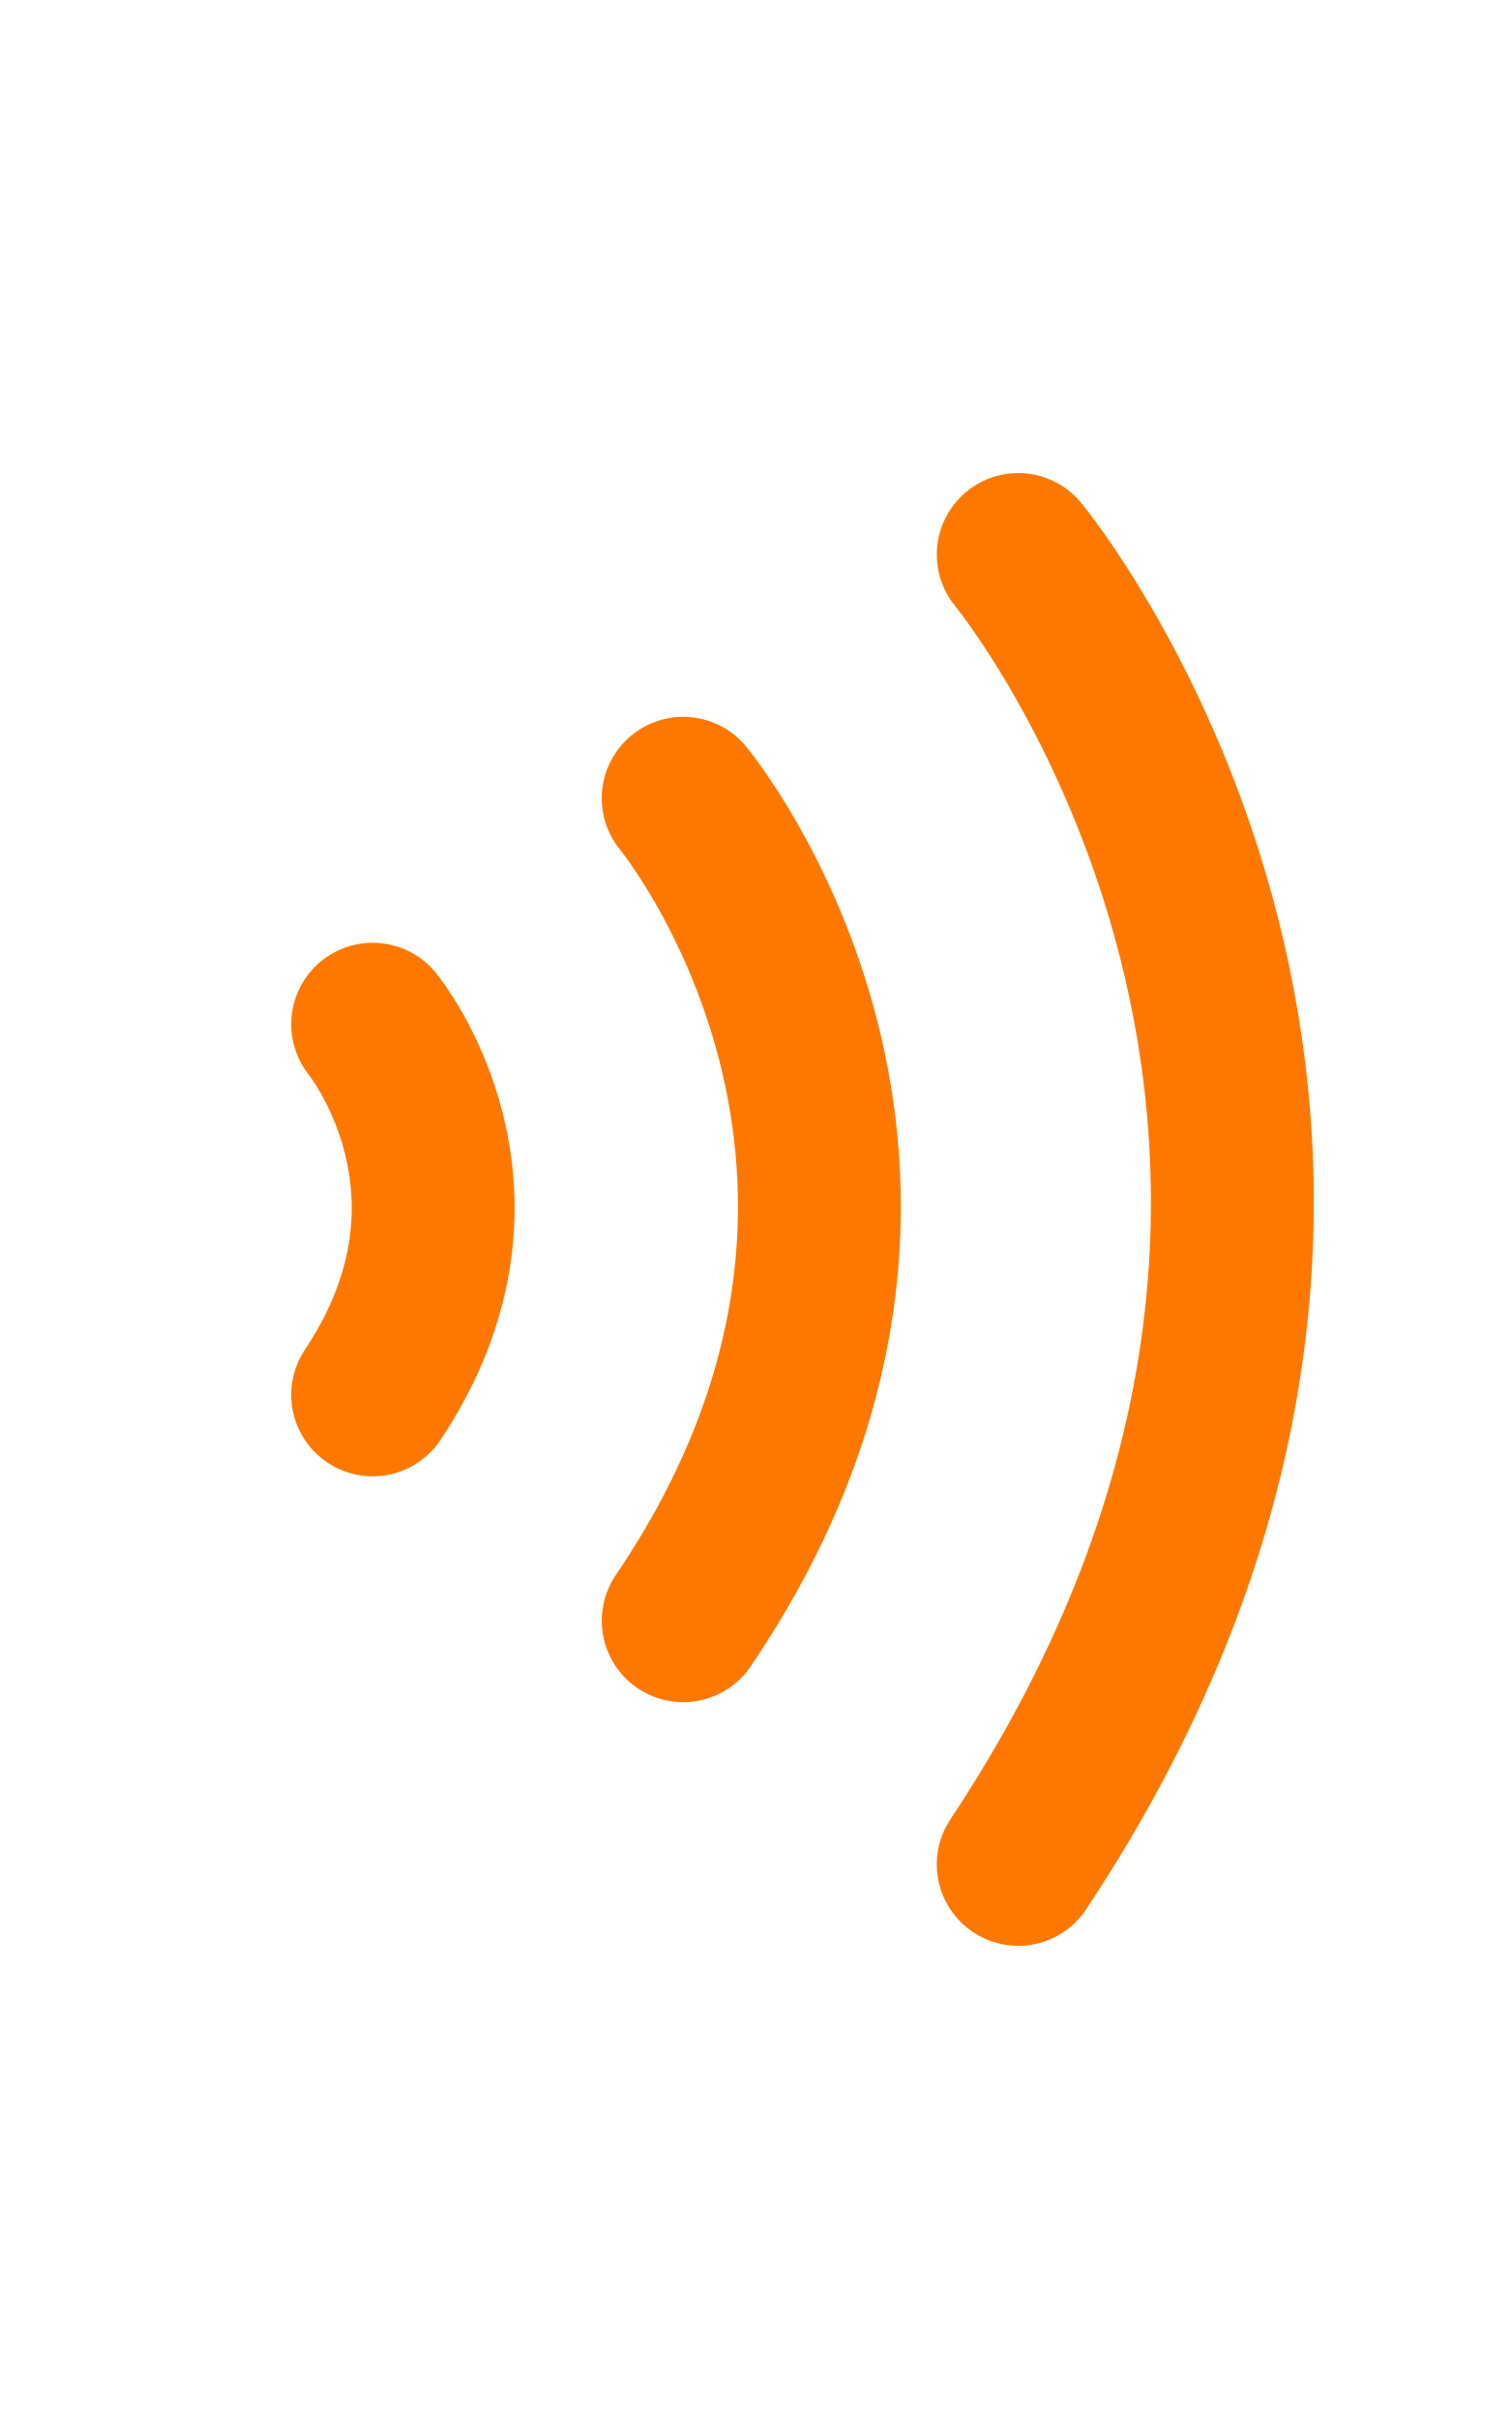
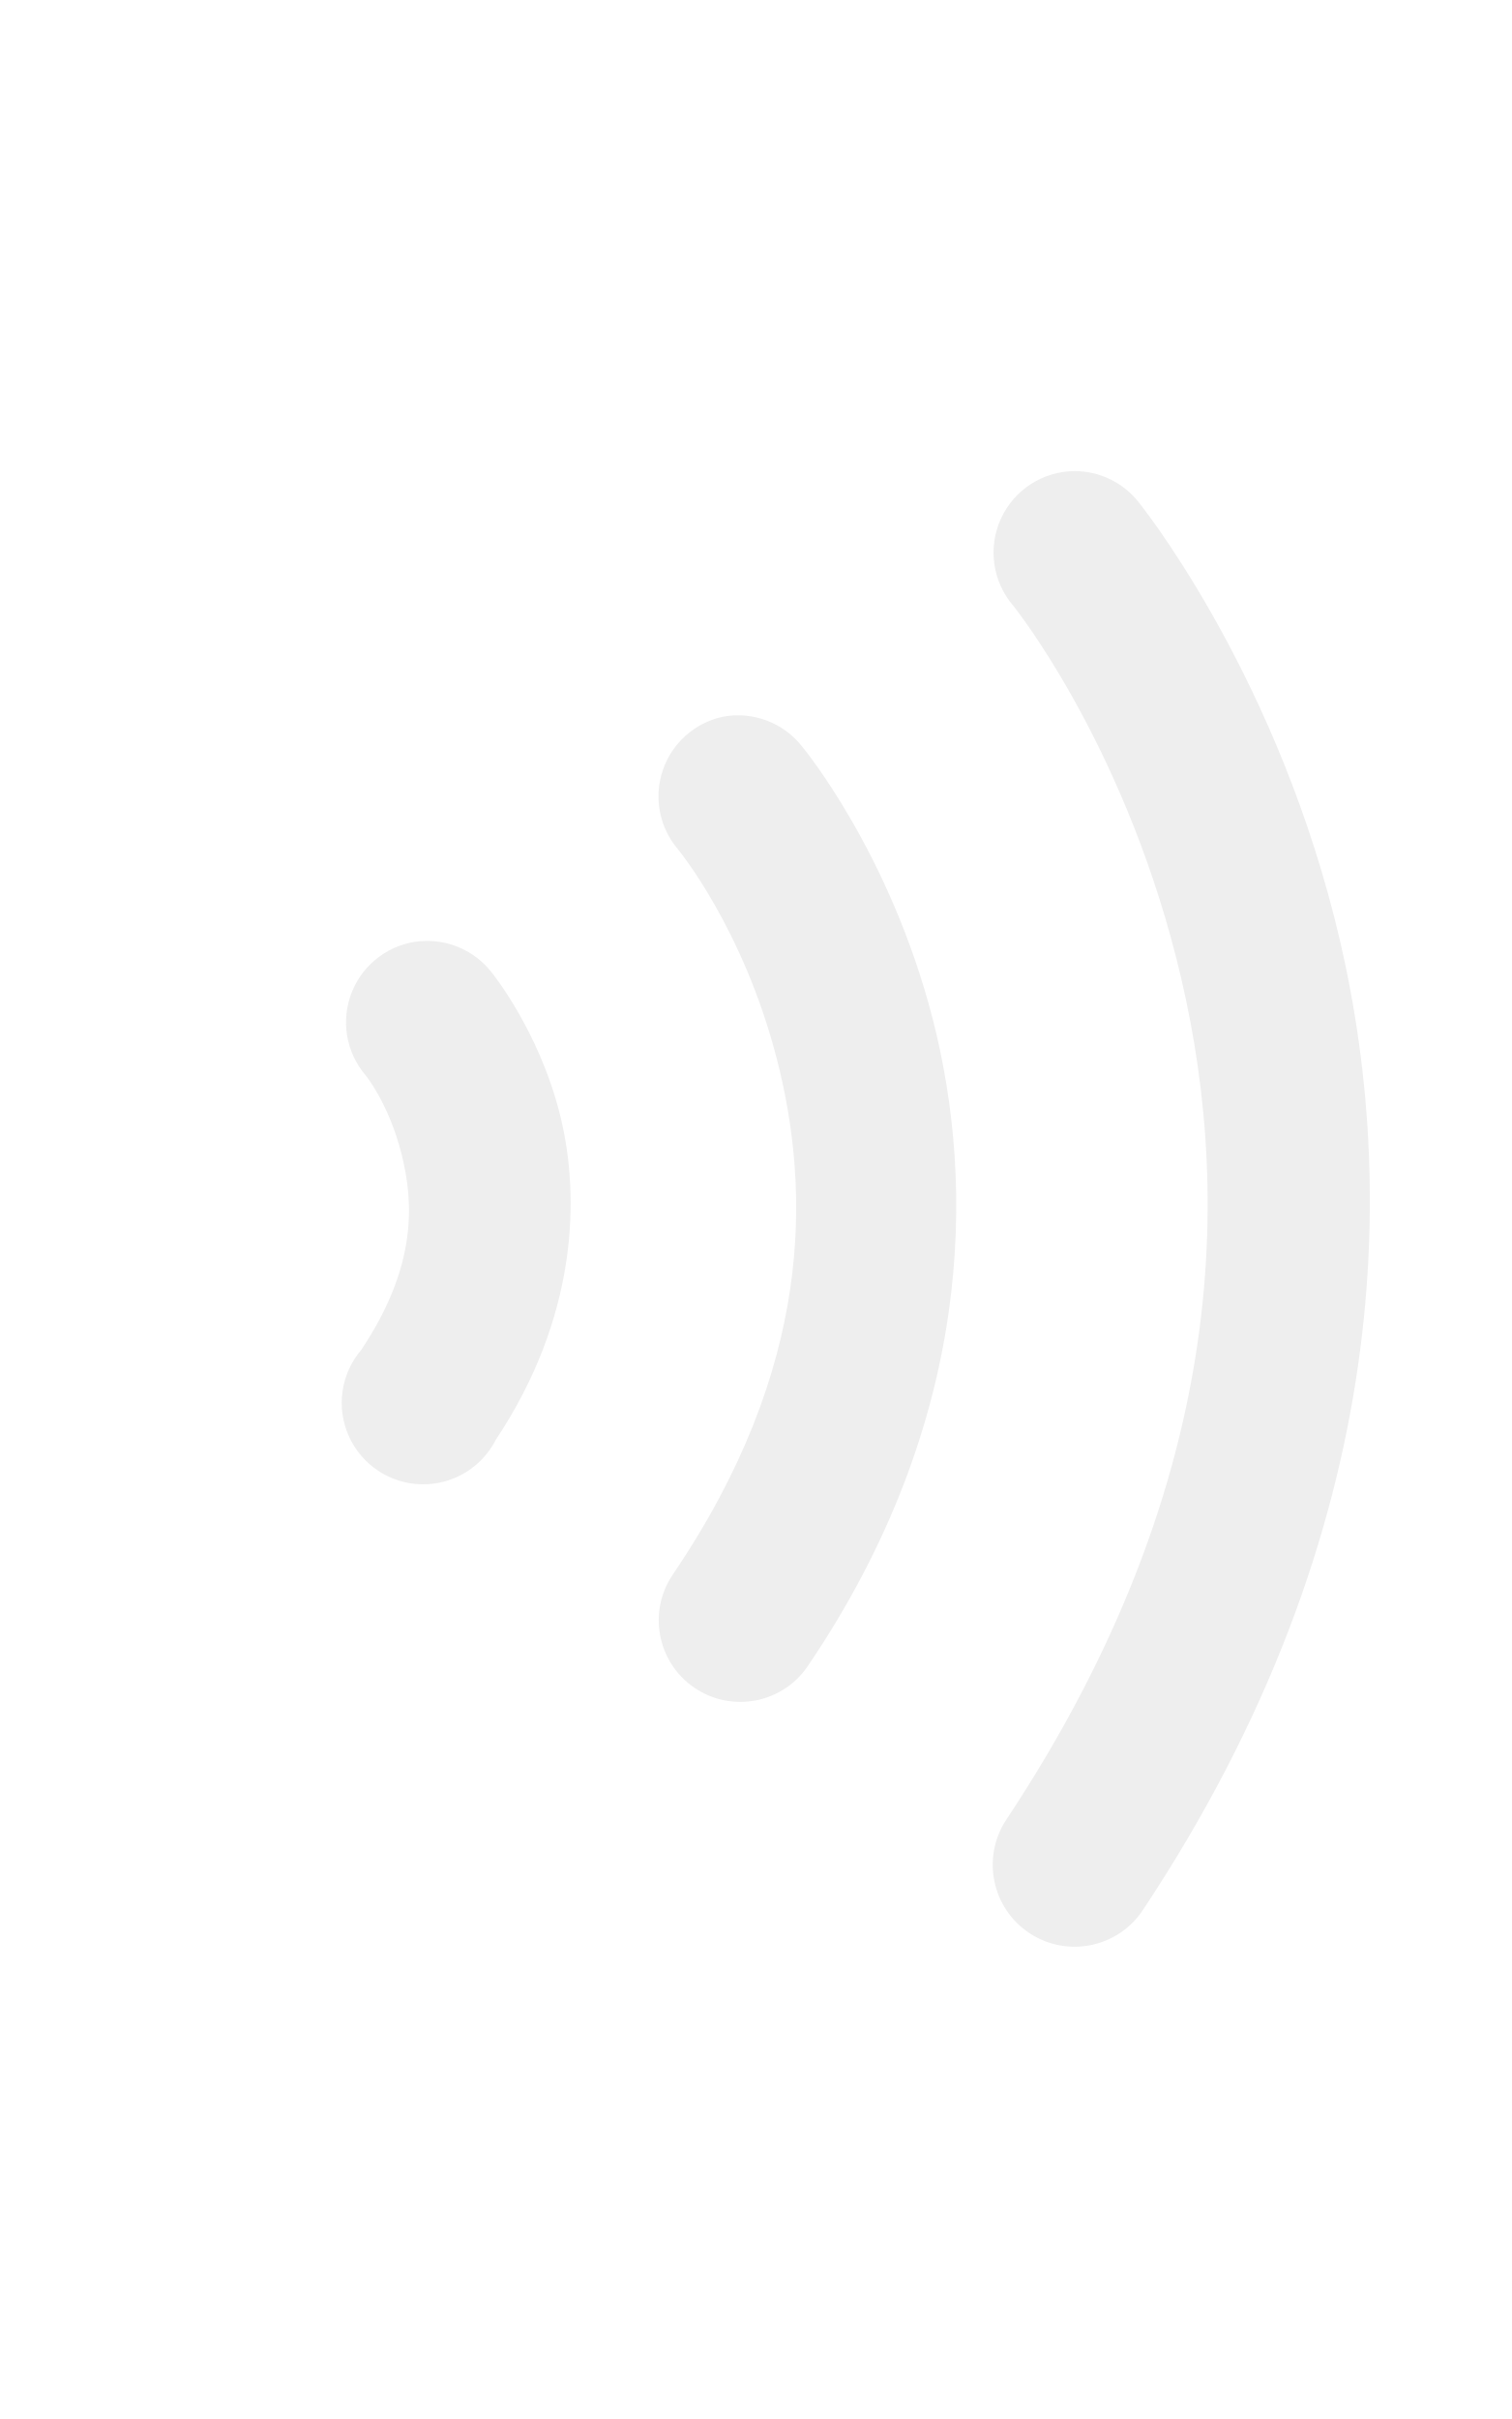
<svg xmlns="http://www.w3.org/2000/svg" width="20" height="32" id="svg2989" version="1.1">
  <defs id="defs2991" />
  <g id="layer1" transform="translate(0,-1020.362)">
-     <path style="fill:none;stroke:#fe7800;stroke-width:2.155;stroke-linecap:round;stroke-linejoin:round;stroke-miterlimit:4;stroke-opacity:1;stroke-dasharray:none" d="m 13.473,1027.698 c 0,0 6.375,7.723 0,17.327" id="path4559" />
-     <path style="fill:none;stroke:#fe7800;stroke-width:2.155;stroke-linecap:round;stroke-linejoin:round;stroke-miterlimit:4;stroke-opacity:1;stroke-dasharray:none" d="m 9.04,1030.922 c 0,0 4.055,4.902 0,10.88" id="path4561" />
-     <path style="fill:none;stroke:#fe7800;stroke-width:2.155;stroke-linecap:round;stroke-linejoin:round;stroke-miterlimit:4;stroke-opacity:1;stroke-dasharray:none" d="m 4.931,1033.911 c 0,0 1.801,2.202 0,4.903" id="path4563" />
+     <path style="font-size:medium;font-style:normal;font-variant:normal;font-weight:normal;font-stretch:normal;text-indent:0;text-align:start;text-decoration:none;line-height:normal;letter-spacing:normal;word-spacing:normal;text-transform:none;direction:ltr;block-progression:tb;writing-mode:lr-tb;text-anchor:start;baseline-shift:baseline;color:#000000;fill:#eeeeee;fill-opacity:1;stroke:none;stroke-width:2.155;marker:none;visibility:visible;display:inline;overflow:visible;enable-background:accumulate;font-family:Sans;-inkscape-font-specification:Sans" d="m 14.219,1026.594 a 1.078,1.078 0 0 0 -0.812,1.781 c 0,0 1.418,1.755 2.156,4.656 0.738,2.901 0.772,6.853 -2.25,11.406 a 1.083,1.083 0 1 0 1.812,1.188 c 3.353,-5.051 3.387,-9.764 2.531,-13.125 -0.855,-3.361 -2.594,-5.5 -2.594,-5.5 a 1.078,1.078 0 0 0 -0.844,-0.406 z" id="path4559" />
+     <path style="font-size:medium;font-style:normal;font-variant:normal;font-weight:normal;font-stretch:normal;text-indent:0;text-align:start;text-decoration:none;line-height:normal;letter-spacing:normal;word-spacing:normal;text-transform:none;direction:ltr;block-progression:tb;writing-mode:lr-tb;text-anchor:start;baseline-shift:baseline;color:#000000;fill:#eeeeee;fill-opacity:1;stroke:none;stroke-width:2.155;marker:none;visibility:visible;display:inline;overflow:visible;enable-background:accumulate;font-family:Sans;-inkscape-font-specification:Sans" d="m 9.562,1029.844 a 1.078,1.078 0 0 0 -0.594,1.75 c 0,0 0.865,1.04 1.312,2.781 0.447,1.742 0.482,4.075 -1.375,6.812 a 1.079,1.079 0 1 0 1.781,1.219 c 2.198,-3.24 2.222,-6.358 1.656,-8.562 -0.566,-2.204 -1.719,-3.594 -1.719,-3.594 a 1.078,1.078 0 0 0 -1.062,-0.406 z" id="path4561" />
+     <path style="font-size:medium;font-style:normal;font-variant:normal;font-weight:normal;font-stretch:normal;text-indent:0;text-align:start;text-decoration:none;line-height:normal;letter-spacing:normal;word-spacing:normal;text-transform:none;direction:ltr;block-progression:tb;writing-mode:lr-tb;text-anchor:start;baseline-shift:baseline;color:#000000;fill:#eeeeee;fill-opacity:1;stroke:none;stroke-width:2.155;marker:none;visibility:visible;display:inline;overflow:visible;enable-background:accumulate;font-family:Sans;-inkscape-font-specification:Sans" d="m 5.562,1032.812 a 1.078,1.078 0 0 0 -0.719,1.781 c 0,0 0.302,0.372 0.469,1.031 0.167,0.659 0.202,1.494 -0.531,2.594 a 1.078,1.078 0 1 0 1.781,1.187 c 1.067,-1.601 1.127,-3.196 0.844,-4.312 C 7.123,1033.977 6.5,1033.219 6.5,1033.219 a 1.078,1.078 0 0 0 -0.938,-0.406 z" id="path4563" />
  </g>
</svg>
